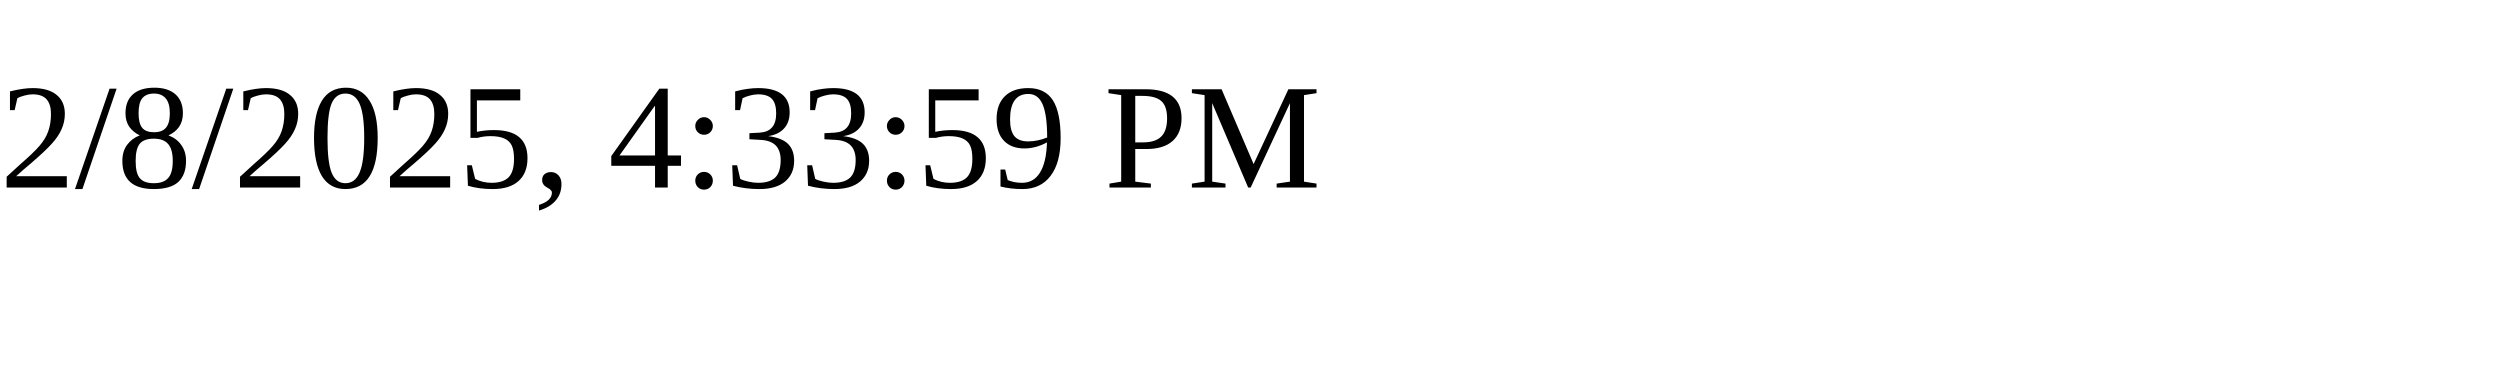
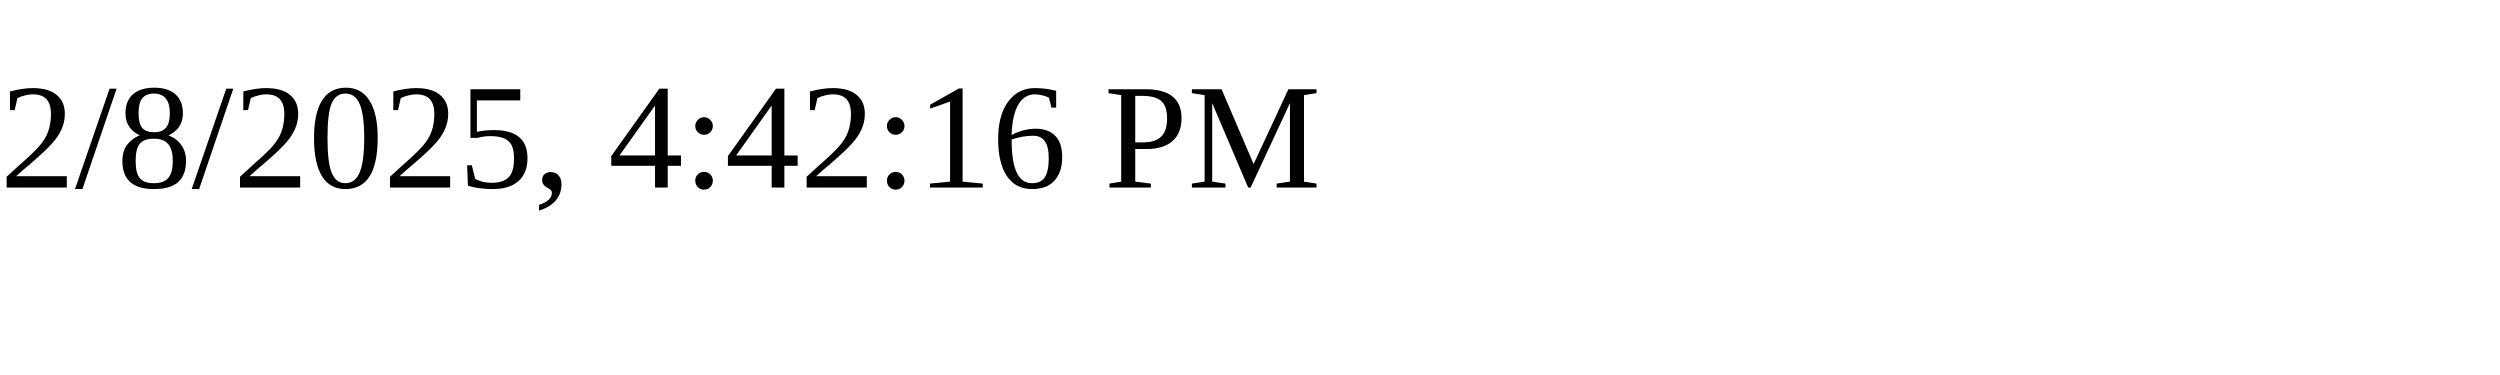
<svg xmlns="http://www.w3.org/2000/svg" height="30" width="200">
-   <text x="0" y="15">2/8/2025, 4:33:59 PM</text>
+   <text x="0" y="15">2/8/2025, 4:42:16 PM</text>
</svg>
